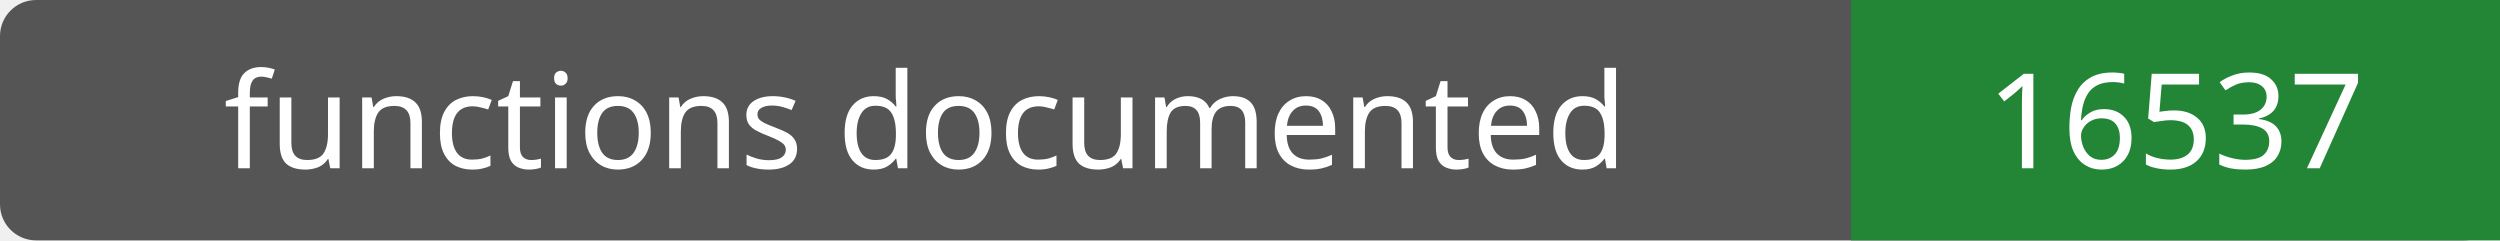
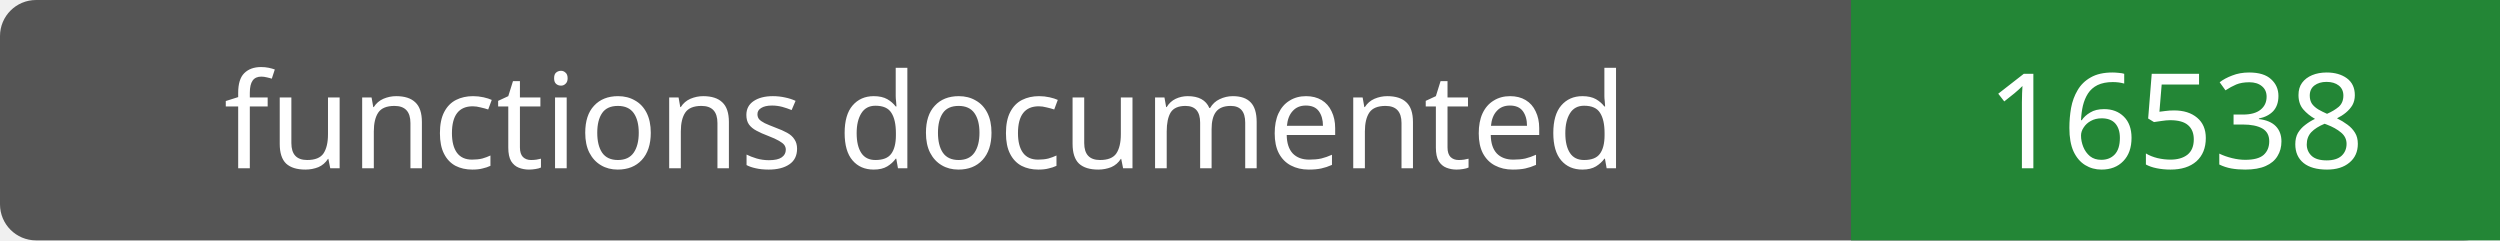
- <svg xmlns="http://www.w3.org/2000/svg" width="208" height="20" role="img" aria-label="functions documented: 16537">
+ <svg xmlns="http://www.w3.org/2000/svg" width="208" height="20" role="img" aria-label="functions documented: 16538">
  <rect width="208" height="20" rx="3" fill="#555" />
  <path fill="#238636" d="M154 0h54v20H154z" />
  <g fill="#fff" text-anchor="middle" font-family="Verdana,sans-serif" font-size="11">
    <text x="77.0" y="14">functions documented</text>
-     <text x="181.0" y="14">16537</text>
+     <text x="181.0" y="14">16538</text>
  </g>
</svg>
